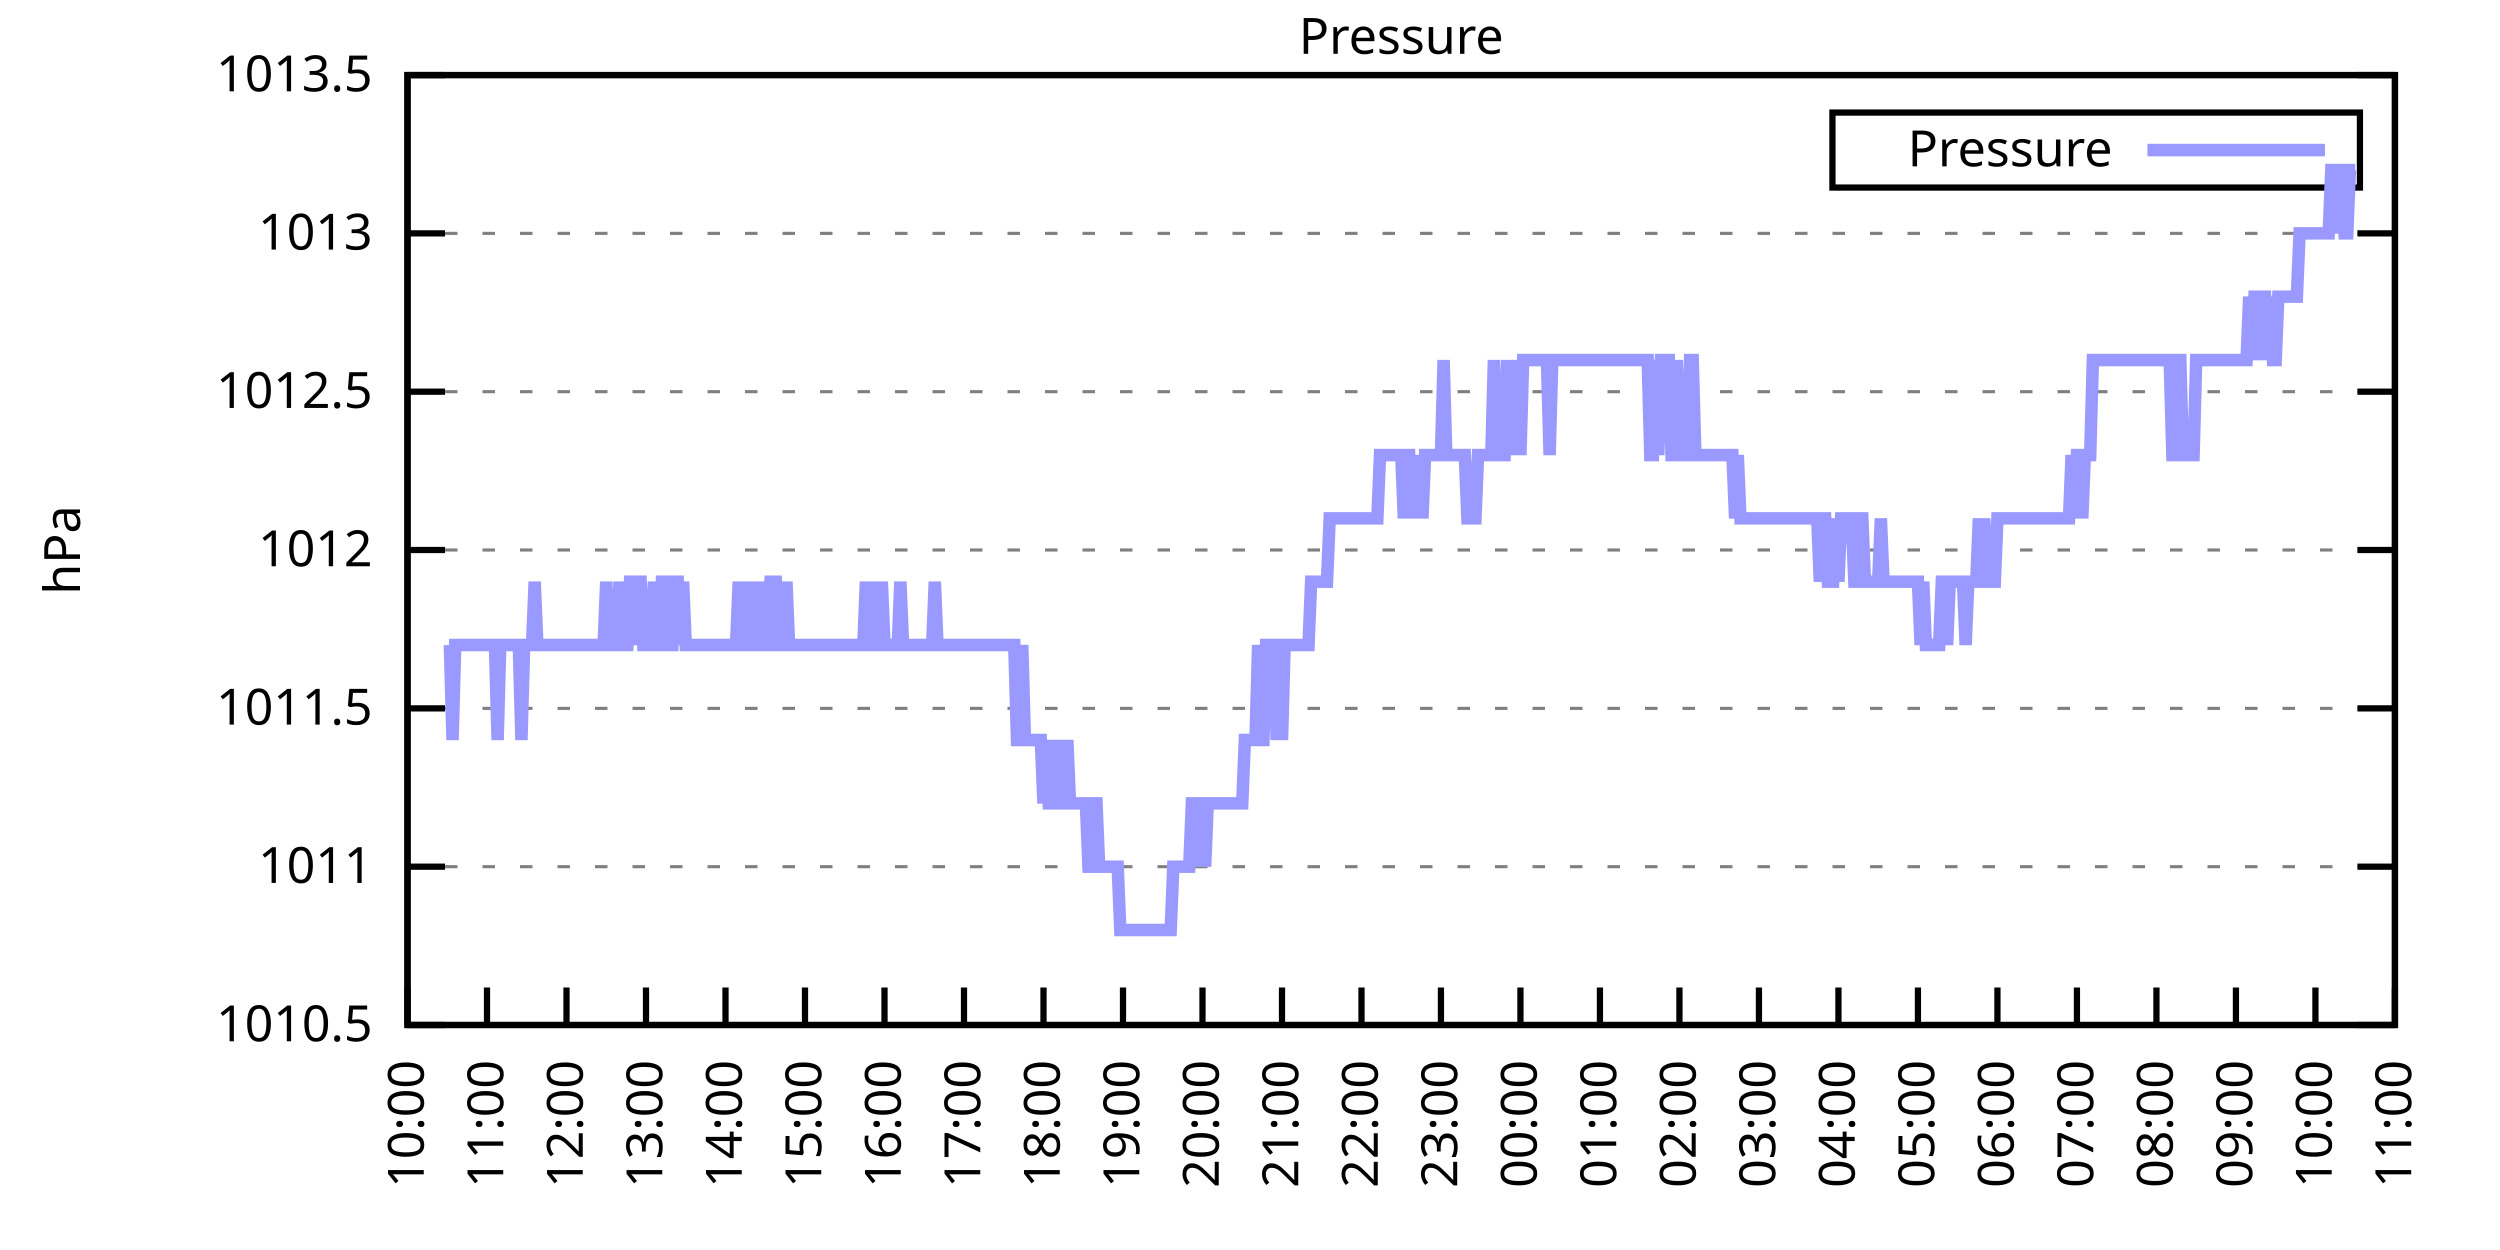
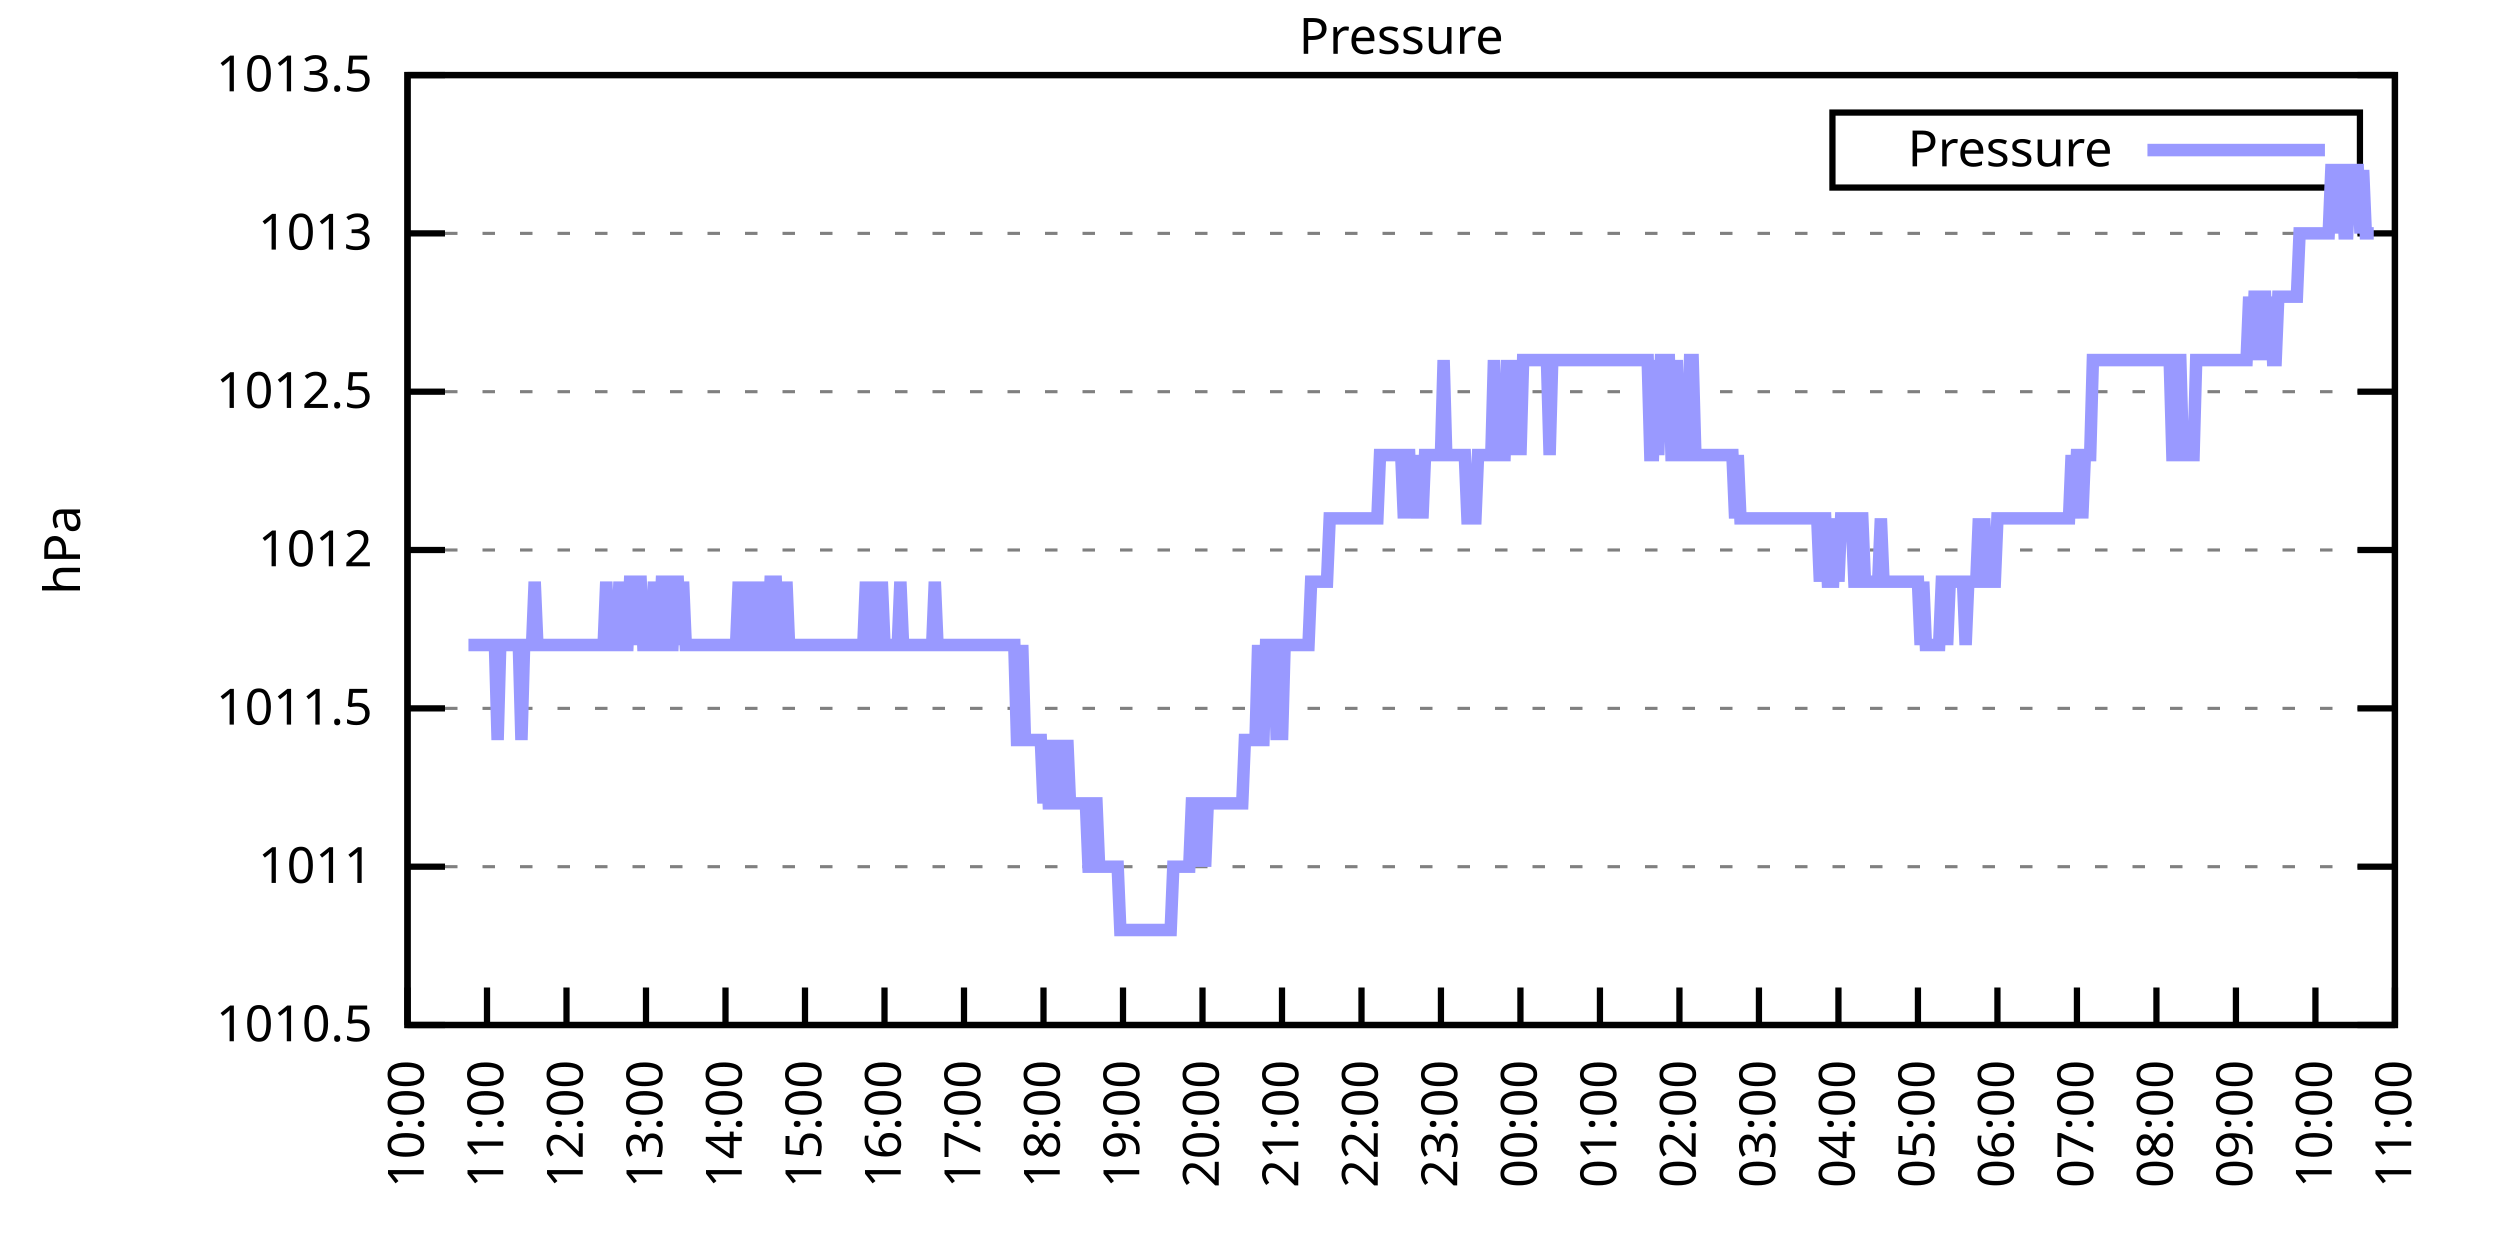
<svg xmlns="http://www.w3.org/2000/svg" xmlns:xlink="http://www.w3.org/1999/xlink" width="400" height="200" viewBox="0 0 400 200">
  <g id="gnuplot_canvas">
    <rect x="0" y="0" width="400" height="200" fill="none" />
    <defs>
      <circle id="gpDot" r="0.5" stroke-width="0.5" stroke="currentColor" />
      <path id="gpPt0" stroke-width="0.333" stroke="currentColor" d="M-1,0 h2 M0,-1 v2" />
      <path id="gpPt1" stroke-width="0.333" stroke="currentColor" d="M-1,-1 L1,1 M1,-1 L-1,1" />
      <path id="gpPt2" stroke-width="0.333" stroke="currentColor" d="M-1,0 L1,0 M0,-1 L0,1 M-1,-1 L1,1 M-1,1 L1,-1" />
      <rect id="gpPt3" stroke-width="0.333" stroke="currentColor" x="-1" y="-1" width="2" height="2" />
      <rect id="gpPt4" stroke-width="0.333" stroke="currentColor" fill="currentColor" x="-1" y="-1" width="2" height="2" />
      <circle id="gpPt5" stroke-width="0.333" stroke="currentColor" cx="0" cy="0" r="1" />
      <use xlink:href="#gpPt5" id="gpPt6" fill="currentColor" stroke="none" />
      <path id="gpPt7" stroke-width="0.333" stroke="currentColor" d="M0,-1.33 L-1.33,0.67 L1.33,0.67 z" />
      <use xlink:href="#gpPt7" id="gpPt8" fill="currentColor" stroke="none" />
      <use xlink:href="#gpPt7" id="gpPt9" stroke="currentColor" transform="rotate(180)" />
      <use xlink:href="#gpPt9" id="gpPt10" fill="currentColor" stroke="none" />
      <use xlink:href="#gpPt3" id="gpPt11" stroke="currentColor" transform="rotate(45)" />
      <use xlink:href="#gpPt11" id="gpPt12" fill="currentColor" stroke="none" />
      <path id="gpPt13" stroke-width="0.333" stroke="currentColor" d="M0,1.330 L1.265,0.411 L0.782,-1.067 L-0.782,-1.076 L-1.265,0.411 z" />
      <use xlink:href="#gpPt13" id="gpPt14" fill="currentColor" stroke="none" />
      <filter id="textbox" filterUnits="objectBoundingBox" x="0" y="0" height="1" width="1">
        <feFlood flood-color="white" flood-opacity="1" result="bgnd" />
        <feComposite in="SourceGraphic" in2="bgnd" operator="atop" />
      </filter>
      <filter id="greybox" filterUnits="objectBoundingBox" x="0" y="0" height="1" width="1">
        <feFlood flood-color="lightgrey" flood-opacity="1" result="grey" />
        <feComposite in="SourceGraphic" in2="grey" operator="atop" />
      </filter>
    </defs>
    <g fill="none" color="white" stroke="currentColor" stroke-width="1.00" stroke-linecap="butt" stroke-linejoin="miter">
</g>
    <g fill="none" color="black" stroke="currentColor" stroke-width="1.00" stroke-linecap="butt" stroke-linejoin="miter">
      <g stroke="none" shape-rendering="crispEdges">
        <polygon fill="rgb(255, 255, 255)" points="65.20,164.00 383.18,164.00 383.18,12.02 65.20,12.02 " />
      </g>
    </g>
    <g fill="none" color="black" stroke="currentColor" stroke-width="1.00" stroke-linecap="butt" stroke-linejoin="miter">
</g>
    <g fill="none" color="black" stroke="black" stroke-width="0.50" stroke-linecap="butt" stroke-linejoin="miter">
</g>
    <g fill="none" color="gray" stroke="currentColor" stroke-width="0.50" stroke-linecap="butt" stroke-linejoin="miter">
      <path stroke="gray" stroke-dasharray="2,4" class="gridline" d="M65.20,164.00 L383.19,164.00  " />
    </g>
    <g fill="none" color="gray" stroke="gray" stroke-width="1.00" stroke-linecap="butt" stroke-linejoin="miter">
</g>
    <g fill="none" color="black" stroke="currentColor" stroke-width="1.00" stroke-linecap="butt" stroke-linejoin="miter">
      <path stroke="black" d="M65.20,164.00 L71.20,164.00 M383.19,164.00 L377.19,164.00  " />
      <g transform="translate(59.60,166.60)" stroke="none" fill="black" font-family="Sans" font-size="8.00" text-anchor="end">
        <text>
          <tspan font-family="Sans"> 1010.5</tspan>
        </text>
      </g>
    </g>
    <g fill="none" color="black" stroke="currentColor" stroke-width="1.00" stroke-linecap="butt" stroke-linejoin="miter">
</g>
    <g fill="none" color="black" stroke="black" stroke-width="0.50" stroke-linecap="butt" stroke-linejoin="miter">
</g>
    <g fill="none" color="gray" stroke="currentColor" stroke-width="0.50" stroke-linecap="butt" stroke-linejoin="miter">
      <path stroke="gray" stroke-dasharray="2,4" class="gridline" d="M65.20,138.67 L383.19,138.67  " />
    </g>
    <g fill="none" color="gray" stroke="gray" stroke-width="1.00" stroke-linecap="butt" stroke-linejoin="miter">
</g>
    <g fill="none" color="black" stroke="currentColor" stroke-width="1.00" stroke-linecap="butt" stroke-linejoin="miter">
      <path stroke="black" d="M65.20,138.67 L71.20,138.67 M383.19,138.67 L377.19,138.67  " />
      <g transform="translate(59.60,141.27)" stroke="none" fill="black" font-family="Sans" font-size="8.00" text-anchor="end">
        <text>
          <tspan font-family="Sans"> 1011</tspan>
        </text>
      </g>
    </g>
    <g fill="none" color="black" stroke="currentColor" stroke-width="1.00" stroke-linecap="butt" stroke-linejoin="miter">
</g>
    <g fill="none" color="black" stroke="black" stroke-width="0.50" stroke-linecap="butt" stroke-linejoin="miter">
</g>
    <g fill="none" color="gray" stroke="currentColor" stroke-width="0.50" stroke-linecap="butt" stroke-linejoin="miter">
      <path stroke="gray" stroke-dasharray="2,4" class="gridline" d="M65.20,113.34 L383.19,113.34  " />
    </g>
    <g fill="none" color="gray" stroke="gray" stroke-width="1.00" stroke-linecap="butt" stroke-linejoin="miter">
</g>
    <g fill="none" color="black" stroke="currentColor" stroke-width="1.00" stroke-linecap="butt" stroke-linejoin="miter">
      <path stroke="black" d="M65.20,113.34 L71.20,113.34 M383.19,113.34 L377.19,113.34  " />
      <g transform="translate(59.60,115.94)" stroke="none" fill="black" font-family="Sans" font-size="8.00" text-anchor="end">
        <text>
          <tspan font-family="Sans"> 1011.5</tspan>
        </text>
      </g>
    </g>
    <g fill="none" color="black" stroke="currentColor" stroke-width="1.00" stroke-linecap="butt" stroke-linejoin="miter">
</g>
    <g fill="none" color="black" stroke="black" stroke-width="0.50" stroke-linecap="butt" stroke-linejoin="miter">
</g>
    <g fill="none" color="gray" stroke="currentColor" stroke-width="0.50" stroke-linecap="butt" stroke-linejoin="miter">
      <path stroke="gray" stroke-dasharray="2,4" class="gridline" d="M65.20,88.00 L383.19,88.00  " />
    </g>
    <g fill="none" color="gray" stroke="gray" stroke-width="1.00" stroke-linecap="butt" stroke-linejoin="miter">
</g>
    <g fill="none" color="black" stroke="currentColor" stroke-width="1.00" stroke-linecap="butt" stroke-linejoin="miter">
      <path stroke="black" d="M65.20,88.00 L71.20,88.00 M383.19,88.00 L377.19,88.00  " />
      <g transform="translate(59.60,90.60)" stroke="none" fill="black" font-family="Sans" font-size="8.00" text-anchor="end">
        <text>
          <tspan font-family="Sans"> 1012</tspan>
        </text>
      </g>
    </g>
    <g fill="none" color="black" stroke="currentColor" stroke-width="1.00" stroke-linecap="butt" stroke-linejoin="miter">
</g>
    <g fill="none" color="black" stroke="black" stroke-width="0.50" stroke-linecap="butt" stroke-linejoin="miter">
</g>
    <g fill="none" color="gray" stroke="currentColor" stroke-width="0.50" stroke-linecap="butt" stroke-linejoin="miter">
      <path stroke="gray" stroke-dasharray="2,4" class="gridline" d="M65.20,62.67 L383.19,62.67  " />
    </g>
    <g fill="none" color="gray" stroke="gray" stroke-width="1.00" stroke-linecap="butt" stroke-linejoin="miter">
</g>
    <g fill="none" color="black" stroke="currentColor" stroke-width="1.00" stroke-linecap="butt" stroke-linejoin="miter">
      <path stroke="black" d="M65.20,62.67 L71.20,62.67 M383.19,62.67 L377.19,62.67  " />
      <g transform="translate(59.60,65.27)" stroke="none" fill="black" font-family="Sans" font-size="8.00" text-anchor="end">
        <text>
          <tspan font-family="Sans"> 1012.5</tspan>
        </text>
      </g>
    </g>
    <g fill="none" color="black" stroke="currentColor" stroke-width="1.00" stroke-linecap="butt" stroke-linejoin="miter">
</g>
    <g fill="none" color="black" stroke="black" stroke-width="0.50" stroke-linecap="butt" stroke-linejoin="miter">
</g>
    <g fill="none" color="gray" stroke="currentColor" stroke-width="0.50" stroke-linecap="butt" stroke-linejoin="miter">
      <path stroke="gray" stroke-dasharray="2,4" class="gridline" d="M65.20,37.34 L383.19,37.34  " />
    </g>
    <g fill="none" color="gray" stroke="gray" stroke-width="1.00" stroke-linecap="butt" stroke-linejoin="miter">
</g>
    <g fill="none" color="black" stroke="currentColor" stroke-width="1.00" stroke-linecap="butt" stroke-linejoin="miter">
      <path stroke="black" d="M65.20,37.34 L71.20,37.34 M383.19,37.34 L377.19,37.34  " />
      <g transform="translate(59.60,39.94)" stroke="none" fill="black" font-family="Sans" font-size="8.00" text-anchor="end">
        <text>
          <tspan font-family="Sans"> 1013</tspan>
        </text>
      </g>
    </g>
    <g fill="none" color="black" stroke="currentColor" stroke-width="1.00" stroke-linecap="butt" stroke-linejoin="miter">
</g>
    <g fill="none" color="black" stroke="black" stroke-width="0.50" stroke-linecap="butt" stroke-linejoin="miter">
</g>
    <g fill="none" color="gray" stroke="currentColor" stroke-width="0.50" stroke-linecap="butt" stroke-linejoin="miter">
      <path stroke="gray" stroke-dasharray="2,4" class="gridline" d="M65.20,12.01 L383.19,12.01  " />
    </g>
    <g fill="none" color="gray" stroke="gray" stroke-width="1.00" stroke-linecap="butt" stroke-linejoin="miter">
</g>
    <g fill="none" color="black" stroke="currentColor" stroke-width="1.00" stroke-linecap="butt" stroke-linejoin="miter">
      <path stroke="black" d="M65.20,12.01 L71.20,12.01 M383.19,12.01 L377.19,12.01  " />
      <g transform="translate(59.60,14.61)" stroke="none" fill="black" font-family="Sans" font-size="8.00" text-anchor="end">
        <text>
          <tspan font-family="Sans"> 1013.5</tspan>
        </text>
      </g>
    </g>
    <g fill="none" color="black" stroke="currentColor" stroke-width="1.00" stroke-linecap="butt" stroke-linejoin="miter">
      <path stroke="black" d="M65.20,164.00 L65.20,158.00  " />
      <g transform="translate(67.80,169.60) rotate(270.00)" stroke="none" fill="black" font-family="Sans" font-size="8.00" text-anchor="end">
        <text>
          <tspan font-family="Sans">10:00</tspan>
        </text>
      </g>
    </g>
    <g fill="none" color="black" stroke="currentColor" stroke-width="1.00" stroke-linecap="butt" stroke-linejoin="miter">
      <path stroke="black" d="M77.92,164.00 L77.92,158.00  " />
      <g transform="translate(80.52,169.60) rotate(270.00)" stroke="none" fill="black" font-family="Sans" font-size="8.00" text-anchor="end">
        <text>
          <tspan font-family="Sans">11:00</tspan>
        </text>
      </g>
    </g>
    <g fill="none" color="black" stroke="currentColor" stroke-width="1.00" stroke-linecap="butt" stroke-linejoin="miter">
      <path stroke="black" d="M90.64,164.00 L90.64,158.00  " />
      <g transform="translate(93.24,169.60) rotate(270.00)" stroke="none" fill="black" font-family="Sans" font-size="8.00" text-anchor="end">
        <text>
          <tspan font-family="Sans">12:00</tspan>
        </text>
      </g>
    </g>
    <g fill="none" color="black" stroke="currentColor" stroke-width="1.00" stroke-linecap="butt" stroke-linejoin="miter">
      <path stroke="black" d="M103.36,164.00 L103.36,158.00  " />
      <g transform="translate(105.96,169.60) rotate(270.00)" stroke="none" fill="black" font-family="Sans" font-size="8.00" text-anchor="end">
        <text>
          <tspan font-family="Sans">13:00</tspan>
        </text>
      </g>
    </g>
    <g fill="none" color="black" stroke="currentColor" stroke-width="1.00" stroke-linecap="butt" stroke-linejoin="miter">
      <path stroke="black" d="M116.08,164.00 L116.08,158.00  " />
      <g transform="translate(118.68,169.60) rotate(270.00)" stroke="none" fill="black" font-family="Sans" font-size="8.00" text-anchor="end">
        <text>
          <tspan font-family="Sans">14:00</tspan>
        </text>
      </g>
    </g>
    <g fill="none" color="black" stroke="currentColor" stroke-width="1.00" stroke-linecap="butt" stroke-linejoin="miter">
      <path stroke="black" d="M128.80,164.00 L128.80,158.00  " />
      <g transform="translate(131.40,169.60) rotate(270.00)" stroke="none" fill="black" font-family="Sans" font-size="8.00" text-anchor="end">
        <text>
          <tspan font-family="Sans">15:00</tspan>
        </text>
      </g>
    </g>
    <g fill="none" color="black" stroke="currentColor" stroke-width="1.00" stroke-linecap="butt" stroke-linejoin="miter">
      <path stroke="black" d="M141.52,164.00 L141.52,158.00  " />
      <g transform="translate(144.12,169.60) rotate(270.00)" stroke="none" fill="black" font-family="Sans" font-size="8.00" text-anchor="end">
        <text>
          <tspan font-family="Sans">16:00</tspan>
        </text>
      </g>
    </g>
    <g fill="none" color="black" stroke="currentColor" stroke-width="1.00" stroke-linecap="butt" stroke-linejoin="miter">
      <path stroke="black" d="M154.24,164.00 L154.24,158.00  " />
      <g transform="translate(156.84,169.60) rotate(270.00)" stroke="none" fill="black" font-family="Sans" font-size="8.00" text-anchor="end">
        <text>
          <tspan font-family="Sans">17:00</tspan>
        </text>
      </g>
    </g>
    <g fill="none" color="black" stroke="currentColor" stroke-width="1.00" stroke-linecap="butt" stroke-linejoin="miter">
      <path stroke="black" d="M166.96,164.00 L166.96,158.00  " />
      <g transform="translate(169.56,169.60) rotate(270.00)" stroke="none" fill="black" font-family="Sans" font-size="8.00" text-anchor="end">
        <text>
          <tspan font-family="Sans">18:00</tspan>
        </text>
      </g>
    </g>
    <g fill="none" color="black" stroke="currentColor" stroke-width="1.00" stroke-linecap="butt" stroke-linejoin="miter">
      <path stroke="black" d="M179.68,164.00 L179.68,158.00  " />
      <g transform="translate(182.28,169.60) rotate(270.00)" stroke="none" fill="black" font-family="Sans" font-size="8.00" text-anchor="end">
        <text>
          <tspan font-family="Sans">19:00</tspan>
        </text>
      </g>
    </g>
    <g fill="none" color="black" stroke="currentColor" stroke-width="1.00" stroke-linecap="butt" stroke-linejoin="miter">
      <path stroke="black" d="M192.40,164.00 L192.40,158.00  " />
      <g transform="translate(195.00,169.60) rotate(270.00)" stroke="none" fill="black" font-family="Sans" font-size="8.00" text-anchor="end">
        <text>
          <tspan font-family="Sans">20:00</tspan>
        </text>
      </g>
    </g>
    <g fill="none" color="black" stroke="currentColor" stroke-width="1.00" stroke-linecap="butt" stroke-linejoin="miter">
      <path stroke="black" d="M205.12,164.00 L205.12,158.00  " />
      <g transform="translate(207.72,169.60) rotate(270.00)" stroke="none" fill="black" font-family="Sans" font-size="8.00" text-anchor="end">
        <text>
          <tspan font-family="Sans">21:00</tspan>
        </text>
      </g>
    </g>
    <g fill="none" color="black" stroke="currentColor" stroke-width="1.00" stroke-linecap="butt" stroke-linejoin="miter">
      <path stroke="black" d="M217.84,164.00 L217.84,158.00  " />
      <g transform="translate(220.44,169.60) rotate(270.00)" stroke="none" fill="black" font-family="Sans" font-size="8.00" text-anchor="end">
        <text>
          <tspan font-family="Sans">22:00</tspan>
        </text>
      </g>
    </g>
    <g fill="none" color="black" stroke="currentColor" stroke-width="1.00" stroke-linecap="butt" stroke-linejoin="miter">
      <path stroke="black" d="M230.55,164.00 L230.55,158.00  " />
      <g transform="translate(233.15,169.60) rotate(270.00)" stroke="none" fill="black" font-family="Sans" font-size="8.00" text-anchor="end">
        <text>
          <tspan font-family="Sans">23:00</tspan>
        </text>
      </g>
    </g>
    <g fill="none" color="black" stroke="currentColor" stroke-width="1.00" stroke-linecap="butt" stroke-linejoin="miter">
      <path stroke="black" d="M243.27,164.00 L243.27,158.00  " />
      <g transform="translate(245.87,169.60) rotate(270.00)" stroke="none" fill="black" font-family="Sans" font-size="8.00" text-anchor="end">
        <text>
          <tspan font-family="Sans">00:00</tspan>
        </text>
      </g>
    </g>
    <g fill="none" color="black" stroke="currentColor" stroke-width="1.00" stroke-linecap="butt" stroke-linejoin="miter">
      <path stroke="black" d="M255.99,164.00 L255.99,158.00  " />
      <g transform="translate(258.59,169.60) rotate(270.00)" stroke="none" fill="black" font-family="Sans" font-size="8.00" text-anchor="end">
        <text>
          <tspan font-family="Sans">01:00</tspan>
        </text>
      </g>
    </g>
    <g fill="none" color="black" stroke="currentColor" stroke-width="1.00" stroke-linecap="butt" stroke-linejoin="miter">
      <path stroke="black" d="M268.71,164.00 L268.71,158.00  " />
      <g transform="translate(271.31,169.60) rotate(270.00)" stroke="none" fill="black" font-family="Sans" font-size="8.00" text-anchor="end">
        <text>
          <tspan font-family="Sans">02:00</tspan>
        </text>
      </g>
    </g>
    <g fill="none" color="black" stroke="currentColor" stroke-width="1.00" stroke-linecap="butt" stroke-linejoin="miter">
      <path stroke="black" d="M281.43,164.00 L281.43,158.00  " />
      <g transform="translate(284.03,169.60) rotate(270.00)" stroke="none" fill="black" font-family="Sans" font-size="8.00" text-anchor="end">
        <text>
          <tspan font-family="Sans">03:00</tspan>
        </text>
      </g>
    </g>
    <g fill="none" color="black" stroke="currentColor" stroke-width="1.00" stroke-linecap="butt" stroke-linejoin="miter">
      <path stroke="black" d="M294.15,164.00 L294.15,158.00  " />
      <g transform="translate(296.75,169.60) rotate(270.00)" stroke="none" fill="black" font-family="Sans" font-size="8.00" text-anchor="end">
        <text>
          <tspan font-family="Sans">04:00</tspan>
        </text>
      </g>
    </g>
    <g fill="none" color="black" stroke="currentColor" stroke-width="1.00" stroke-linecap="butt" stroke-linejoin="miter">
      <path stroke="black" d="M306.87,164.00 L306.87,158.00  " />
      <g transform="translate(309.47,169.60) rotate(270.00)" stroke="none" fill="black" font-family="Sans" font-size="8.00" text-anchor="end">
        <text>
          <tspan font-family="Sans">05:00</tspan>
        </text>
      </g>
    </g>
    <g fill="none" color="black" stroke="currentColor" stroke-width="1.00" stroke-linecap="butt" stroke-linejoin="miter">
      <path stroke="black" d="M319.59,164.00 L319.59,158.00  " />
      <g transform="translate(322.19,169.60) rotate(270.00)" stroke="none" fill="black" font-family="Sans" font-size="8.00" text-anchor="end">
        <text>
          <tspan font-family="Sans">06:00</tspan>
        </text>
      </g>
    </g>
    <g fill="none" color="black" stroke="currentColor" stroke-width="1.00" stroke-linecap="butt" stroke-linejoin="miter">
      <path stroke="black" d="M332.31,164.00 L332.31,158.00  " />
      <g transform="translate(334.91,169.60) rotate(270.00)" stroke="none" fill="black" font-family="Sans" font-size="8.00" text-anchor="end">
        <text>
          <tspan font-family="Sans">07:00</tspan>
        </text>
      </g>
    </g>
    <g fill="none" color="black" stroke="currentColor" stroke-width="1.00" stroke-linecap="butt" stroke-linejoin="miter">
      <path stroke="black" d="M345.03,164.00 L345.03,158.00  " />
      <g transform="translate(347.63,169.60) rotate(270.00)" stroke="none" fill="black" font-family="Sans" font-size="8.00" text-anchor="end">
        <text>
          <tspan font-family="Sans">08:00</tspan>
        </text>
      </g>
    </g>
    <g fill="none" color="black" stroke="currentColor" stroke-width="1.00" stroke-linecap="butt" stroke-linejoin="miter">
      <path stroke="black" d="M357.75,164.00 L357.75,158.00  " />
      <g transform="translate(360.35,169.60) rotate(270.00)" stroke="none" fill="black" font-family="Sans" font-size="8.00" text-anchor="end">
        <text>
          <tspan font-family="Sans">09:00</tspan>
        </text>
      </g>
    </g>
    <g fill="none" color="black" stroke="currentColor" stroke-width="1.00" stroke-linecap="butt" stroke-linejoin="miter">
      <path stroke="black" d="M370.47,164.00 L370.47,158.00  " />
      <g transform="translate(373.07,169.60) rotate(270.00)" stroke="none" fill="black" font-family="Sans" font-size="8.00" text-anchor="end">
        <text>
          <tspan font-family="Sans">10:00</tspan>
        </text>
      </g>
    </g>
    <g fill="none" color="black" stroke="currentColor" stroke-width="1.00" stroke-linecap="butt" stroke-linejoin="miter">
      <path stroke="black" d="M383.19,164.00 L383.19,158.00  " />
      <g transform="translate(385.79,169.60) rotate(270.00)" stroke="none" fill="black" font-family="Sans" font-size="8.00" text-anchor="end">
        <text>
          <tspan font-family="Sans">11:00</tspan>
        </text>
      </g>
    </g>
    <g fill="none" color="black" stroke="currentColor" stroke-width="1.00" stroke-linecap="butt" stroke-linejoin="miter">
</g>
    <g fill="none" color="black" stroke="currentColor" stroke-width="1.00" stroke-linecap="butt" stroke-linejoin="miter">
      <path stroke="black" d="M65.20,12.01 L65.20,164.00 L383.19,164.00 L383.19,12.01 L65.20,12.01 Z  " />
    </g>
    <g fill="none" color="black" stroke="currentColor" stroke-width="1.00" stroke-linecap="butt" stroke-linejoin="miter">
</g>
    <g fill="none" color="black" stroke="currentColor" stroke-width="1.00" stroke-linecap="butt" stroke-linejoin="miter">
      <path stroke="black" d="M293.19,30.01 L293.19,18.01 L377.59,18.01 L377.59,30.01 L293.19,30.01 Z  " />
    </g>
    <g id="Pressure_plot_1">
      <g fill="none" color="white" stroke="black" stroke-width="2.00" stroke-linecap="butt" stroke-linejoin="miter">
</g>
      <g fill="none" color="black" stroke="currentColor" stroke-width="2.00" stroke-linecap="butt" stroke-linejoin="miter">
        <g transform="translate(337.99,26.61)" stroke="none" fill="black" font-family="Sans" font-size="8.00" text-anchor="end">
          <text>
            <tspan font-family="Sans">Pressure</tspan>
          </text>
        </g>
      </g>
      <g fill="none" color="black" stroke="currentColor" stroke-width="2.00" stroke-linecap="butt" stroke-linejoin="miter">
-         <path stroke="rgb(153, 153, 255)" d="M343.59,24.01 L371.99,24.01 M71.98,103.20 L72.41,118.40 L72.83,103.20 L73.26,103.20 L73.68,103.20 L74.10,103.20   L74.53,103.20 L74.95,103.20 L75.38,103.20 L75.80,103.20 L76.22,103.20 L76.65,103.20 L77.07,103.20 L77.50,103.20   L77.92,103.20 L78.34,103.20 L78.77,103.20 L79.19,103.20 L79.62,118.40 L80.04,103.20 L80.46,103.20 L80.89,103.20   L81.31,103.20 L81.74,103.20 L82.16,103.20 L82.58,103.20 L83.01,103.20 L83.43,118.40 L83.86,103.20 L84.28,103.20   L84.70,103.20 L85.13,103.20 L85.55,93.07 L85.98,103.20 L86.40,103.20 L86.82,103.20 L87.25,103.20 L87.67,103.20   L88.10,103.20 L88.52,103.20 L88.94,103.20 L89.37,103.20 L89.79,103.20 L90.22,103.20 L90.64,103.20 L91.06,103.20   L91.49,103.20 L91.91,103.20 L92.34,103.20 L92.76,103.20 L93.18,103.20 L93.61,103.20 L94.03,103.20 L94.46,103.20   L94.88,103.20 L95.30,103.20 L95.73,103.20 L96.15,103.20 L96.58,103.20 L97.00,93.07 L97.42,103.20 L97.85,103.20   L98.27,103.20 L98.69,103.20 L99.12,93.07 L99.54,103.20 L99.97,103.20 L100.39,103.20 L100.81,93.07 L101.24,93.07   L101.66,103.20 L102.09,93.07 L102.51,93.07 L102.93,103.20 L103.36,103.20 L103.78,103.20 L104.21,103.20 L104.63,93.07   L105.05,103.20 L105.48,103.20 L105.90,93.07 L106.33,93.07 L106.75,93.07 L107.17,103.20 L107.60,103.20 L108.02,93.07   L108.45,93.07 L108.87,103.20 L109.29,93.07 L109.72,103.20 L110.14,103.20 L110.57,103.20 L110.99,103.20 L111.41,103.20   L111.84,103.20 L112.26,103.20 L112.69,103.20 L113.11,103.20 L113.53,103.20 L113.96,103.20 L114.38,103.20 L114.81,103.20   L115.23,103.20 L115.65,103.20 L116.08,103.20 L116.50,103.20 L116.93,103.20 L117.35,103.20 L117.77,103.20 L118.20,93.07   L118.62,103.20 L119.05,93.07 L119.47,103.20 L119.89,103.20 L120.32,93.07 L120.74,103.20 L121.17,103.20 L121.59,93.07   L122.01,103.20 L122.44,103.20 L122.86,103.20 L123.29,93.07 L123.71,93.07 L124.13,93.07 L124.56,103.20 L124.98,103.20   L125.41,103.20 L125.83,93.07 L126.25,103.20 L126.68,103.20 L127.10,103.20 L127.53,103.20 L127.95,103.20 L128.37,103.20   L128.80,103.20 L129.22,103.20 L129.65,103.20 L130.07,103.20 L130.49,103.20 L130.92,103.20 L131.34,103.20 L131.77,103.20   L132.19,103.20 L132.61,103.20 L133.04,103.20 L133.46,103.20 L133.89,103.20 L134.31,103.20 L134.73,103.20 L135.16,103.20   L135.58,103.20 L136.01,103.20 L136.43,103.20 L136.85,103.20 L137.28,103.20 L137.70,103.20 L138.13,103.20 L138.55,93.07   L138.97,103.20 L139.40,93.07 L139.82,103.20 L140.25,103.20 L140.67,103.20 L141.09,93.07 L141.52,103.20 L141.94,103.20   L142.37,103.20 L142.79,103.20 L143.21,103.20 L143.64,103.20 L144.06,93.07 L144.49,103.20 L144.91,103.20 L145.33,103.20   L145.76,103.20 L146.18,103.20 L146.61,103.20 L147.03,103.20 L147.45,103.20 L147.88,103.20 L148.30,103.20 L148.73,103.20   L149.15,103.20 L149.57,93.07 L150.00,103.20 L150.42,103.20 L150.85,103.20 L151.27,103.20 L151.69,103.20 L152.12,103.20   L152.54,103.20 L152.97,103.20 L153.39,103.20 L153.81,103.20 L154.24,103.20 L154.66,103.20 L155.09,103.20 L155.51,103.20   L155.93,103.20 L156.36,103.20 L156.78,103.20 L157.21,103.20 L157.63,103.20 L158.05,103.20 L158.48,103.20 L158.90,103.20   L159.33,103.20 L159.75,103.20 L160.17,103.20 L160.60,103.20 L161.02,103.20 L161.44,103.20 L161.87,103.20 L162.29,103.20   L162.72,118.40 L163.14,118.40 L163.56,103.20 L163.99,118.40 L164.41,118.40 L164.84,118.40 L165.26,118.40 L165.68,118.40   L166.11,118.40 L166.53,118.40 L166.96,128.54 L167.38,118.40 L167.80,128.54 L168.23,128.54 L168.65,128.54 L169.08,118.40   L169.50,128.54 L169.92,128.54 L170.35,128.54 L170.77,118.40 L171.20,128.54 L171.62,128.54 L172.04,128.54 L172.47,128.54   L172.89,128.54 L173.32,128.54 L173.74,128.54 L174.16,138.67 L174.59,138.67 L175.01,128.54 L175.44,128.54 L175.86,138.67   L176.28,138.67 L176.71,138.67 L177.13,138.67 L177.56,138.67 L177.98,138.67 L178.40,138.67 L178.83,138.67 L179.25,148.80   L179.68,148.80 L180.10,148.80 L180.52,148.80 L180.95,148.80 L181.37,148.80 L181.80,148.80 L182.22,148.80 L182.64,148.80   L183.07,148.80 L183.49,148.80 L183.92,148.80 L184.34,148.80 L184.76,148.80 L185.19,148.80 L185.61,148.80 L186.04,148.80   L186.46,148.80 L186.88,148.80 L187.31,148.80 L187.73,138.67 L188.16,138.67 L188.58,138.67 L189.00,138.67 L189.43,138.67   L189.85,138.67 L190.28,138.67 L190.70,128.54 L191.12,128.54 L191.55,128.54 L191.97,138.67 L192.40,128.54 L192.82,138.67   L193.24,128.54 L193.67,128.54 L194.09,128.54 L194.52,128.54 L194.94,128.54 L195.36,128.54 L195.79,128.54 L196.21,128.54   L196.64,128.54 L197.06,128.54 L197.48,128.54 L197.91,128.54 L198.33,128.54 L198.76,128.54 L199.18,118.40 L199.60,118.40   L200.03,118.40 L200.45,118.40 L200.88,118.40 L201.30,103.20 L201.72,118.40 L202.15,118.40 L202.57,103.20 L203.00,103.20   L203.42,103.20 L203.84,103.20 L204.27,118.40 L204.69,103.20 L205.12,118.40 L205.54,103.20 L205.96,103.20 L206.39,103.20   L206.81,103.20 L207.24,103.20 L207.66,103.20 L208.08,103.20 L208.51,103.20 L208.93,103.20 L209.36,103.20 L209.78,93.07   L210.20,93.07 L210.63,93.07 L211.05,93.07 L211.48,93.07 L211.90,93.07 L212.32,93.07 L212.75,82.94 L213.17,82.94   L213.60,82.94 L214.02,82.94 L214.44,82.94 L214.87,82.94 L215.29,82.94 L215.72,82.94 L216.14,82.94 L216.56,82.94   L216.99,82.94 L217.41,82.94 L217.84,82.94 L218.26,82.94 L218.68,82.94 L219.11,82.94 L219.53,82.94 L219.96,82.94   L220.38,82.94 L220.80,72.81 L221.23,72.81 L221.65,72.81 L222.08,72.81 L222.50,72.81 L222.92,72.81 L223.35,72.81   L223.77,72.81 L224.20,72.81 L224.62,82.94 L225.04,72.81 L225.47,72.81 L225.89,82.94 L226.31,72.81 L226.74,82.94   L227.16,72.81 L227.59,82.94 L228.01,72.81 L228.43,72.81 L228.86,72.81 L229.28,72.81 L229.71,72.81 L230.13,72.81   L230.55,72.81 L230.98,57.61 L231.40,72.81 L231.83,72.81 L232.25,72.81 L232.67,72.81 L233.10,72.81 L233.52,72.81   L233.95,72.81 L234.37,72.81 L234.79,82.94 L235.22,82.94 L235.64,82.94 L236.07,82.94 L236.49,72.81 L236.91,72.81   L237.34,72.81 L237.76,72.81 L238.19,72.81 L238.61,72.81 L239.03,57.61 L239.46,72.81 L239.88,72.81 L240.31,72.81   L240.73,72.81 L241.15,57.61 L241.58,72.81 L242.00,57.61 L242.43,72.81 L242.85,57.61 L243.27,72.81 L243.70,57.61   L244.12,57.61 L244.55,57.61 L244.97,57.61 L245.39,57.61 L245.82,57.61 L246.24,57.61 L246.67,57.61 L247.09,57.61   L247.51,57.61 L247.94,72.81 L248.36,57.61 L248.79,57.61 L249.21,57.61 L249.63,57.61 L250.06,57.61 L250.48,57.61   L250.91,57.61 L251.33,57.61 L251.75,57.61 L252.18,57.61 L252.60,57.61 L253.03,57.61 L253.45,57.61 L253.87,57.61   L254.30,57.61 L254.72,57.61 L255.15,57.61 L255.57,57.61 L255.99,57.61 L256.42,57.61 L256.84,57.61 L257.27,57.61   L257.69,57.61 L258.11,57.61 L258.54,57.61 L258.96,57.61 L259.39,57.61 L259.81,57.61 L260.23,57.61 L260.66,57.61   L261.08,57.61 L261.51,57.61 L261.93,57.61 L262.35,57.61 L262.78,57.61 L263.20,57.61 L263.63,57.61 L264.05,72.81   L264.47,72.81 L264.90,57.61 L265.32,72.81 L265.75,57.61 L266.17,57.61 L266.59,57.61 L267.02,57.61 L267.44,72.81   L267.87,72.81 L268.29,57.61 L268.71,72.81 L269.14,72.81 L269.56,72.81 L269.99,72.81 L270.41,57.61 L270.83,57.61   L271.26,72.81 L271.68,72.81 L272.11,72.81 L272.53,72.81 L272.95,72.81 L273.38,72.81 L273.80,72.81 L274.23,72.81   L274.65,72.81 L275.07,72.81 L275.50,72.81 L275.92,72.81 L276.35,72.81 L276.77,72.81 L277.19,72.81 L277.62,82.94   L278.04,72.81 L278.47,82.94 L278.89,82.94 L279.31,82.94 L279.74,82.94 L280.16,82.94 L280.59,82.94 L281.01,82.94   L281.43,82.94 L281.86,82.94 L282.28,82.94 L282.71,82.94 L283.13,82.94 L283.55,82.94 L283.98,82.94 L284.40,82.94   L284.83,82.94 L285.25,82.94 L285.67,82.94 L286.10,82.94 L286.52,82.94 L286.95,82.94 L287.37,82.94 L287.79,82.94   L288.22,82.94 L288.64,82.94 L289.06,82.94 L289.49,82.94 L289.91,82.94 L290.34,82.94 L290.76,82.94 L291.18,93.07   L291.61,82.94 L292.03,82.94 L292.46,93.07 L292.88,93.07 L293.30,93.07 L293.73,82.94 L294.15,93.07 L294.58,82.94   L295.00,82.94 L295.42,82.94 L295.85,82.94 L296.27,82.94 L296.70,93.07 L297.12,93.07 L297.54,82.94 L297.97,82.94   L298.39,93.07 L298.82,93.07 L299.24,93.07 L299.66,93.07 L300.09,93.07 L300.51,93.07 L300.94,82.94 L301.36,93.07   L301.78,93.07 L302.21,93.07 L302.63,93.07 L303.06,93.07 L303.48,93.07 L303.90,93.07 L304.33,93.07 L304.75,93.07   L305.18,93.07 L305.60,93.07 L306.02,93.07 L306.45,93.07 L306.87,93.07 L307.30,103.20 L307.72,93.07 L308.14,103.20   L308.57,103.20 L308.99,103.20 L309.42,103.20 L309.84,103.20 L310.26,103.20 L310.69,93.07 L311.11,93.07 L311.54,103.20   L311.96,93.07 L312.38,93.07 L312.81,93.07 L313.23,93.07 L313.66,93.07 L314.08,93.07 L314.50,103.20 L314.93,93.07   L315.35,93.07 L315.78,93.07 L316.20,93.07 L316.62,82.94 L317.05,93.07 L317.47,82.94 L317.90,93.07 L318.32,93.07   L318.74,93.07 L319.17,93.07 L319.59,82.94 L320.02,82.94 L320.44,82.94 L320.86,82.94 L321.29,82.94 L321.71,82.94   L322.14,82.94 L322.56,82.94 L322.98,82.94 L323.41,82.94 L323.83,82.94 L324.26,82.94 L324.68,82.94 L325.10,82.94   L325.53,82.94 L325.95,82.94 L326.38,82.94 L326.80,82.94 L327.22,82.94 L327.65,82.94 L328.07,82.94 L328.50,82.94   L328.92,82.94 L329.34,82.94 L329.77,82.94 L330.19,82.94 L330.62,82.94 L331.04,82.94 L331.46,72.81 L331.89,82.94   L332.31,72.81 L332.74,72.81 L333.16,82.94 L333.58,72.81 L334.01,72.81 L334.43,72.81 L334.86,57.61 L335.28,57.61   L335.70,57.61 L336.13,57.61 L336.55,57.61 L336.98,57.61 L337.40,57.61 L337.82,57.61 L338.25,57.61 L338.67,57.61   L339.10,57.61 L339.52,57.61 L339.94,57.61 L340.37,57.61 L340.79,57.61 L341.22,57.61 L341.64,57.61 L342.06,57.61   L342.49,57.61 L342.91,57.61 L343.34,57.61 L343.76,57.61 L344.18,57.61 L344.61,57.61 L345.03,57.61 L345.46,57.61   L345.88,57.61 L346.30,57.61 L346.73,57.61 L347.15,57.61 L347.58,72.81 L348.00,72.81 L348.42,57.61 L348.85,57.61   L349.27,72.81 L349.70,72.81 L350.12,72.81 L350.54,72.81 L350.97,72.81 L351.39,57.61 L351.81,57.61 L352.24,57.61   L352.66,57.61 L353.09,57.61 L353.51,57.61 L353.93,57.61 L354.36,57.61 L354.78,57.61 L355.21,57.61 L355.63,57.61   L356.05,57.61 L356.48,57.61 L356.90,57.61 L357.33,57.61 L357.75,57.61 L358.17,57.61 L358.60,57.61 L359.02,57.61   L359.45,57.61 L359.87,47.47 L360.29,57.61 L360.72,47.47 L361.14,47.47 L361.57,57.61 L361.99,47.47 L362.41,47.47   L362.84,57.61 L363.26,47.47 L363.69,57.61 L364.11,57.61 L364.53,47.47 L364.96,47.47 L365.38,47.47 L365.81,47.47   L366.23,47.47 L366.65,47.47 L367.08,47.47 L367.50,47.47 L367.93,37.34 L368.35,37.34 L368.77,37.34 L369.20,37.34   L369.62,37.34 L370.05,37.34 L370.47,37.34 L370.89,37.34 L371.32,37.34 L371.74,37.34 L372.17,37.34 L372.59,37.34   L373.01,27.21 L373.44,27.21 L373.86,37.34 L374.29,27.21 L374.71,27.21 L375.13,37.34 L375.56,37.34 L375.98,27.21   L376.41,27.21 L376.83,27.21  " />
+         <path stroke="rgb(153, 153, 255)" d="M343.59,24.01 L371.99,24.01 M74.95,103.20 L75.38,103.20 L75.80,103.20 L76.22,103.20 L76.65,103.20 L77.07,103.20   L77.50,103.20 L77.92,103.20 L78.34,103.20 L78.77,103.20 L79.19,103.20 L79.62,118.40 L80.04,103.20 L80.46,103.20   L80.89,103.20 L81.31,103.20 L81.74,103.20 L82.16,103.20 L82.58,103.20 L83.01,103.20 L83.43,118.40 L83.86,103.20   L84.28,103.20 L84.70,103.20 L85.13,103.20 L85.55,93.07 L85.98,103.20 L86.40,103.20 L86.82,103.20 L87.25,103.20   L87.67,103.20 L88.10,103.20 L88.52,103.20 L88.94,103.20 L89.37,103.20 L89.79,103.20 L90.22,103.20 L90.64,103.20   L91.06,103.20 L91.49,103.20 L91.91,103.20 L92.34,103.20 L92.76,103.20 L93.18,103.20 L93.61,103.20 L94.03,103.20   L94.46,103.20 L94.88,103.20 L95.30,103.20 L95.73,103.20 L96.15,103.20 L96.58,103.20 L97.00,93.07 L97.42,103.20   L97.85,103.20 L98.27,103.20 L98.69,103.20 L99.12,93.07 L99.54,103.20 L99.97,103.20 L100.39,103.20 L100.81,93.07   L101.24,93.07 L101.66,103.20 L102.09,93.07 L102.51,93.07 L102.93,103.20 L103.36,103.20 L103.78,103.20 L104.21,103.20   L104.63,93.07 L105.05,103.20 L105.48,103.20 L105.90,93.07 L106.33,93.07 L106.75,93.07 L107.17,103.20 L107.60,103.20   L108.02,93.07 L108.45,93.07 L108.87,103.20 L109.29,93.07 L109.72,103.20 L110.14,103.20 L110.57,103.20 L110.99,103.20   L111.41,103.20 L111.84,103.20 L112.26,103.20 L112.69,103.20 L113.11,103.20 L113.53,103.20 L113.96,103.20 L114.38,103.20   L114.81,103.20 L115.23,103.20 L115.65,103.20 L116.08,103.20 L116.50,103.20 L116.93,103.20 L117.35,103.20 L117.77,103.20   L118.20,93.07 L118.62,103.20 L119.05,93.07 L119.47,103.20 L119.89,103.20 L120.32,93.07 L120.74,103.20 L121.17,103.20   L121.59,93.07 L122.01,103.20 L122.44,103.20 L122.86,103.20 L123.29,93.07 L123.71,93.07 L124.13,93.07 L124.56,103.20   L124.98,103.20 L125.41,103.20 L125.83,93.07 L126.25,103.20 L126.68,103.20 L127.10,103.20 L127.53,103.20 L127.95,103.20   L128.37,103.20 L128.80,103.20 L129.22,103.20 L129.65,103.20 L130.07,103.20 L130.49,103.20 L130.92,103.20 L131.34,103.20   L131.77,103.20 L132.19,103.20 L132.61,103.20 L133.04,103.20 L133.46,103.20 L133.89,103.20 L134.31,103.20 L134.73,103.20   L135.16,103.20 L135.58,103.20 L136.01,103.20 L136.43,103.20 L136.85,103.20 L137.28,103.20 L137.70,103.20 L138.13,103.20   L138.55,93.07 L138.97,103.20 L139.40,93.07 L139.82,103.20 L140.25,103.20 L140.67,103.20 L141.09,93.07 L141.52,103.20   L141.94,103.20 L142.37,103.20 L142.79,103.20 L143.21,103.20 L143.64,103.20 L144.06,93.07 L144.49,103.20 L144.91,103.20   L145.33,103.20 L145.76,103.20 L146.18,103.20 L146.61,103.20 L147.03,103.20 L147.45,103.20 L147.88,103.20 L148.30,103.20   L148.73,103.20 L149.15,103.20 L149.57,93.07 L150.00,103.20 L150.42,103.20 L150.85,103.20 L151.27,103.20 L151.69,103.20   L152.12,103.20 L152.54,103.20 L152.97,103.20 L153.39,103.20 L153.81,103.20 L154.24,103.20 L154.66,103.20 L155.09,103.20   L155.51,103.20 L155.93,103.20 L156.36,103.20 L156.78,103.20 L157.21,103.20 L157.63,103.20 L158.05,103.20 L158.48,103.20   L158.90,103.20 L159.33,103.20 L159.75,103.20 L160.17,103.20 L160.60,103.20 L161.02,103.20 L161.44,103.20 L161.87,103.20   L162.29,103.20 L162.72,118.40 L163.14,118.40 L163.56,103.20 L163.99,118.40 L164.41,118.40 L164.84,118.40 L165.26,118.40   L165.68,118.40 L166.11,118.40 L166.53,118.40 L166.96,128.54 L167.38,118.40 L167.80,128.54 L168.23,128.54 L168.65,128.54   L169.08,118.40 L169.50,128.54 L169.92,128.54 L170.35,128.54 L170.77,118.40 L171.20,128.54 L171.62,128.54 L172.04,128.54   L172.47,128.54 L172.89,128.54 L173.32,128.54 L173.74,128.54 L174.16,138.67 L174.59,138.67 L175.01,128.54 L175.44,128.54   L175.86,138.67 L176.28,138.67 L176.71,138.67 L177.13,138.67 L177.56,138.67 L177.98,138.67 L178.40,138.67 L178.83,138.67   L179.25,148.80 L179.68,148.80 L180.10,148.80 L180.52,148.80 L180.95,148.80 L181.37,148.80 L181.80,148.80 L182.22,148.80   L182.64,148.80 L183.07,148.80 L183.49,148.80 L183.92,148.80 L184.34,148.80 L184.76,148.80 L185.19,148.80 L185.61,148.80   L186.04,148.80 L186.46,148.80 L186.88,148.80 L187.31,148.80 L187.73,138.67 L188.16,138.67 L188.58,138.67 L189.00,138.67   L189.43,138.67 L189.85,138.67 L190.28,138.67 L190.70,128.54 L191.12,128.54 L191.55,128.54 L191.97,138.67 L192.40,128.54   L192.82,138.67 L193.24,128.54 L193.67,128.54 L194.09,128.54 L194.52,128.54 L194.94,128.54 L195.36,128.54 L195.79,128.54   L196.21,128.54 L196.64,128.54 L197.06,128.54 L197.48,128.54 L197.91,128.54 L198.33,128.54 L198.76,128.54 L199.18,118.40   L199.60,118.40 L200.03,118.40 L200.45,118.40 L200.88,118.40 L201.30,103.20 L201.72,118.40 L202.15,118.40 L202.57,103.20   L203.00,103.20 L203.42,103.20 L203.84,103.20 L204.27,118.40 L204.69,103.20 L205.12,118.40 L205.54,103.20 L205.96,103.20   L206.39,103.20 L206.81,103.20 L207.24,103.20 L207.66,103.20 L208.08,103.20 L208.51,103.20 L208.93,103.20 L209.36,103.20   L209.78,93.07 L210.20,93.07 L210.63,93.07 L211.05,93.07 L211.48,93.07 L211.90,93.07 L212.32,93.07 L212.75,82.94   L213.17,82.94 L213.60,82.94 L214.02,82.94 L214.44,82.94 L214.87,82.94 L215.29,82.94 L215.72,82.94 L216.14,82.94   L216.56,82.94 L216.99,82.94 L217.41,82.94 L217.84,82.94 L218.26,82.94 L218.68,82.94 L219.11,82.94 L219.53,82.94   L219.96,82.94 L220.38,82.94 L220.80,72.81 L221.23,72.81 L221.65,72.81 L222.08,72.81 L222.50,72.81 L222.92,72.81   L223.35,72.81 L223.77,72.81 L224.20,72.81 L224.62,82.94 L225.04,72.81 L225.47,72.81 L225.89,82.94 L226.31,72.81   L226.74,82.94 L227.16,72.81 L227.59,82.94 L228.01,72.81 L228.43,72.81 L228.86,72.81 L229.28,72.81 L229.71,72.81   L230.13,72.81 L230.55,72.81 L230.98,57.61 L231.40,72.81 L231.83,72.81 L232.25,72.81 L232.67,72.81 L233.10,72.81   L233.52,72.81 L233.95,72.81 L234.37,72.81 L234.79,82.94 L235.22,82.94 L235.64,82.94 L236.07,82.94 L236.49,72.81   L236.91,72.81 L237.34,72.81 L237.76,72.81 L238.19,72.81 L238.61,72.81 L239.03,57.61 L239.46,72.81 L239.88,72.81   L240.31,72.81 L240.73,72.81 L241.15,57.61 L241.58,72.81 L242.00,57.61 L242.43,72.81 L242.85,57.61 L243.27,72.81   L243.70,57.61 L244.12,57.61 L244.55,57.61 L244.97,57.61 L245.39,57.61 L245.82,57.61 L246.24,57.61 L246.67,57.61   L247.09,57.61 L247.51,57.61 L247.94,72.81 L248.36,57.61 L248.79,57.61 L249.21,57.61 L249.63,57.61 L250.06,57.61   L250.48,57.61 L250.91,57.61 L251.33,57.61 L251.75,57.61 L252.18,57.61 L252.60,57.61 L253.03,57.61 L253.45,57.61   L253.87,57.61 L254.30,57.61 L254.72,57.61 L255.15,57.61 L255.57,57.61 L255.99,57.61 L256.42,57.61 L256.84,57.61   L257.27,57.61 L257.69,57.61 L258.11,57.61 L258.54,57.61 L258.96,57.61 L259.39,57.61 L259.81,57.61 L260.23,57.61   L260.66,57.61 L261.08,57.61 L261.51,57.61 L261.93,57.61 L262.35,57.61 L262.78,57.61 L263.20,57.61 L263.63,57.61   L264.05,72.81 L264.47,72.81 L264.90,57.61 L265.32,72.81 L265.75,57.61 L266.17,57.61 L266.59,57.61 L267.02,57.61   L267.44,72.81 L267.87,72.81 L268.29,57.61 L268.71,72.81 L269.14,72.81 L269.56,72.81 L269.99,72.81 L270.41,57.61   L270.83,57.61 L271.26,72.81 L271.68,72.81 L272.11,72.81 L272.53,72.81 L272.95,72.81 L273.38,72.81 L273.80,72.81   L274.23,72.81 L274.65,72.81 L275.07,72.81 L275.50,72.81 L275.92,72.81 L276.35,72.81 L276.77,72.81 L277.19,72.81   L277.62,82.94 L278.04,72.81 L278.47,82.94 L278.89,82.94 L279.31,82.94 L279.74,82.94 L280.16,82.94 L280.59,82.94   L281.01,82.94 L281.43,82.94 L281.86,82.94 L282.28,82.94 L282.71,82.94 L283.13,82.94 L283.55,82.94 L283.98,82.94   L284.40,82.94 L284.83,82.94 L285.25,82.94 L285.67,82.94 L286.10,82.94 L286.52,82.94 L286.95,82.94 L287.37,82.94   L287.79,82.94 L288.22,82.94 L288.64,82.94 L289.06,82.94 L289.49,82.94 L289.91,82.94 L290.34,82.94 L290.76,82.94   L291.18,93.07 L291.61,82.94 L292.03,82.94 L292.46,93.07 L292.88,93.07 L293.30,93.07 L293.73,82.94 L294.15,93.07   L294.58,82.94 L295.00,82.94 L295.42,82.94 L295.85,82.94 L296.27,82.94 L296.70,93.07 L297.12,93.07 L297.54,82.94   L297.97,82.94 L298.39,93.07 L298.82,93.07 L299.24,93.07 L299.66,93.07 L300.09,93.07 L300.51,93.07 L300.94,82.94   L301.36,93.07 L301.78,93.07 L302.21,93.07 L302.63,93.07 L303.06,93.07 L303.48,93.07 L303.90,93.07 L304.33,93.07   L304.75,93.07 L305.18,93.07 L305.60,93.07 L306.02,93.07 L306.45,93.07 L306.87,93.07 L307.30,103.20 L307.72,93.07   L308.14,103.20 L308.57,103.20 L308.99,103.20 L309.42,103.20 L309.84,103.20 L310.26,103.20 L310.69,93.07 L311.11,93.07   L311.54,103.20 L311.96,93.07 L312.38,93.07 L312.81,93.07 L313.23,93.07 L313.66,93.07 L314.08,93.07 L314.50,103.20   L314.93,93.07 L315.35,93.07 L315.78,93.07 L316.20,93.07 L316.62,82.94 L317.05,93.07 L317.47,82.94 L317.90,93.07   L318.32,93.07 L318.74,93.07 L319.17,93.07 L319.59,82.94 L320.02,82.94 L320.44,82.94 L320.86,82.94 L321.29,82.94   L321.71,82.94 L322.14,82.94 L322.56,82.94 L322.98,82.94 L323.41,82.94 L323.83,82.94 L324.26,82.94 L324.68,82.94   L325.10,82.94 L325.53,82.94 L325.95,82.94 L326.38,82.94 L326.80,82.94 L327.22,82.94 L327.65,82.94 L328.07,82.94   L328.50,82.94 L328.92,82.94 L329.34,82.94 L329.77,82.94 L330.19,82.94 L330.62,82.94 L331.04,82.94 L331.46,72.81   L331.89,82.94 L332.31,72.81 L332.74,72.81 L333.16,82.94 L333.58,72.81 L334.01,72.81 L334.43,72.81 L334.86,57.61   L335.28,57.61 L335.70,57.61 L336.13,57.61 L336.55,57.61 L336.98,57.61 L337.40,57.61 L337.82,57.61 L338.25,57.61   L338.67,57.61 L339.10,57.61 L339.52,57.61 L339.94,57.61 L340.37,57.61 L340.79,57.61 L341.22,57.61 L341.64,57.61   L342.06,57.61 L342.49,57.61 L342.91,57.61 L343.34,57.61 L343.76,57.61 L344.18,57.61 L344.61,57.61 L345.03,57.61   L345.46,57.61 L345.88,57.61 L346.30,57.61 L346.73,57.61 L347.15,57.61 L347.58,72.81 L348.00,72.81 L348.42,57.61   L348.85,57.61 L349.27,72.81 L349.70,72.81 L350.12,72.81 L350.54,72.81 L350.97,72.81 L351.39,57.61 L351.81,57.61   L352.24,57.61 L352.66,57.61 L353.09,57.61 L353.51,57.61 L353.93,57.61 L354.36,57.61 L354.78,57.61 L355.21,57.61   L355.63,57.61 L356.05,57.61 L356.48,57.61 L356.90,57.61 L357.33,57.61 L357.75,57.61 L358.17,57.61 L358.60,57.61   L359.02,57.61 L359.45,57.61 L359.87,47.47 L360.29,57.61 L360.72,47.47 L361.14,47.47 L361.57,57.61 L361.99,47.47   L362.41,47.47 L362.84,57.61 L363.26,47.47 L363.69,57.61 L364.11,57.61 L364.53,47.47 L364.96,47.47 L365.38,47.47   L365.81,47.47 L366.23,47.47 L366.65,47.47 L367.08,47.47 L367.50,47.47 L367.93,37.34 L368.35,37.34 L368.77,37.34   L369.20,37.34 L369.62,37.34 L370.05,37.34 L370.47,37.34 L370.89,37.34 L371.32,37.34 L371.74,37.34 L372.17,37.34   L372.59,37.34 L373.01,27.21 L373.44,27.21 L373.86,37.34 L374.29,27.21 L374.71,27.21 L375.13,37.34 L375.56,37.34   L375.98,27.21 L376.41,27.21 L376.83,27.21 L377.25,27.21 L377.68,37.34 L378.10,27.21 L378.53,37.34 L378.95,37.34   L379.37,37.34 L379.80,37.34  " />
      </g>
    </g>
    <g fill="none" color="black" stroke="currentColor" stroke-width="2.00" stroke-linecap="butt" stroke-linejoin="miter">
</g>
    <g fill="none" color="black" stroke="black" stroke-width="1.00" stroke-linecap="butt" stroke-linejoin="miter">
</g>
    <g fill="none" color="black" stroke="currentColor" stroke-width="1.00" stroke-linecap="butt" stroke-linejoin="miter">
      <path stroke="black" d="M65.20,12.01 L65.20,164.00 L383.19,164.00 L383.19,12.01 L65.20,12.01 Z  " />
      <g transform="translate(12.80,88.01) rotate(270.00)" stroke="none" fill="black" font-family="Sans" font-size="8.00" text-anchor="middle">
        <text>
          <tspan font-family="Sans">hPa</tspan>
        </text>
      </g>
    </g>
    <g fill="none" color="black" stroke="currentColor" stroke-width="1.00" stroke-linecap="butt" stroke-linejoin="miter">
</g>
    <g fill="none" color="black" stroke="currentColor" stroke-width="1.00" stroke-linecap="butt" stroke-linejoin="miter">
      <g transform="translate(224.19,8.61)" stroke="none" fill="black" font-family="Sans" font-size="8.00" text-anchor="middle">
        <text>
          <tspan font-family="Sans">Pressure</tspan>
        </text>
      </g>
    </g>
    <g fill="none" color="black" stroke="currentColor" stroke-width="1.00" stroke-linecap="butt" stroke-linejoin="miter">
</g>
  </g>
</svg>
